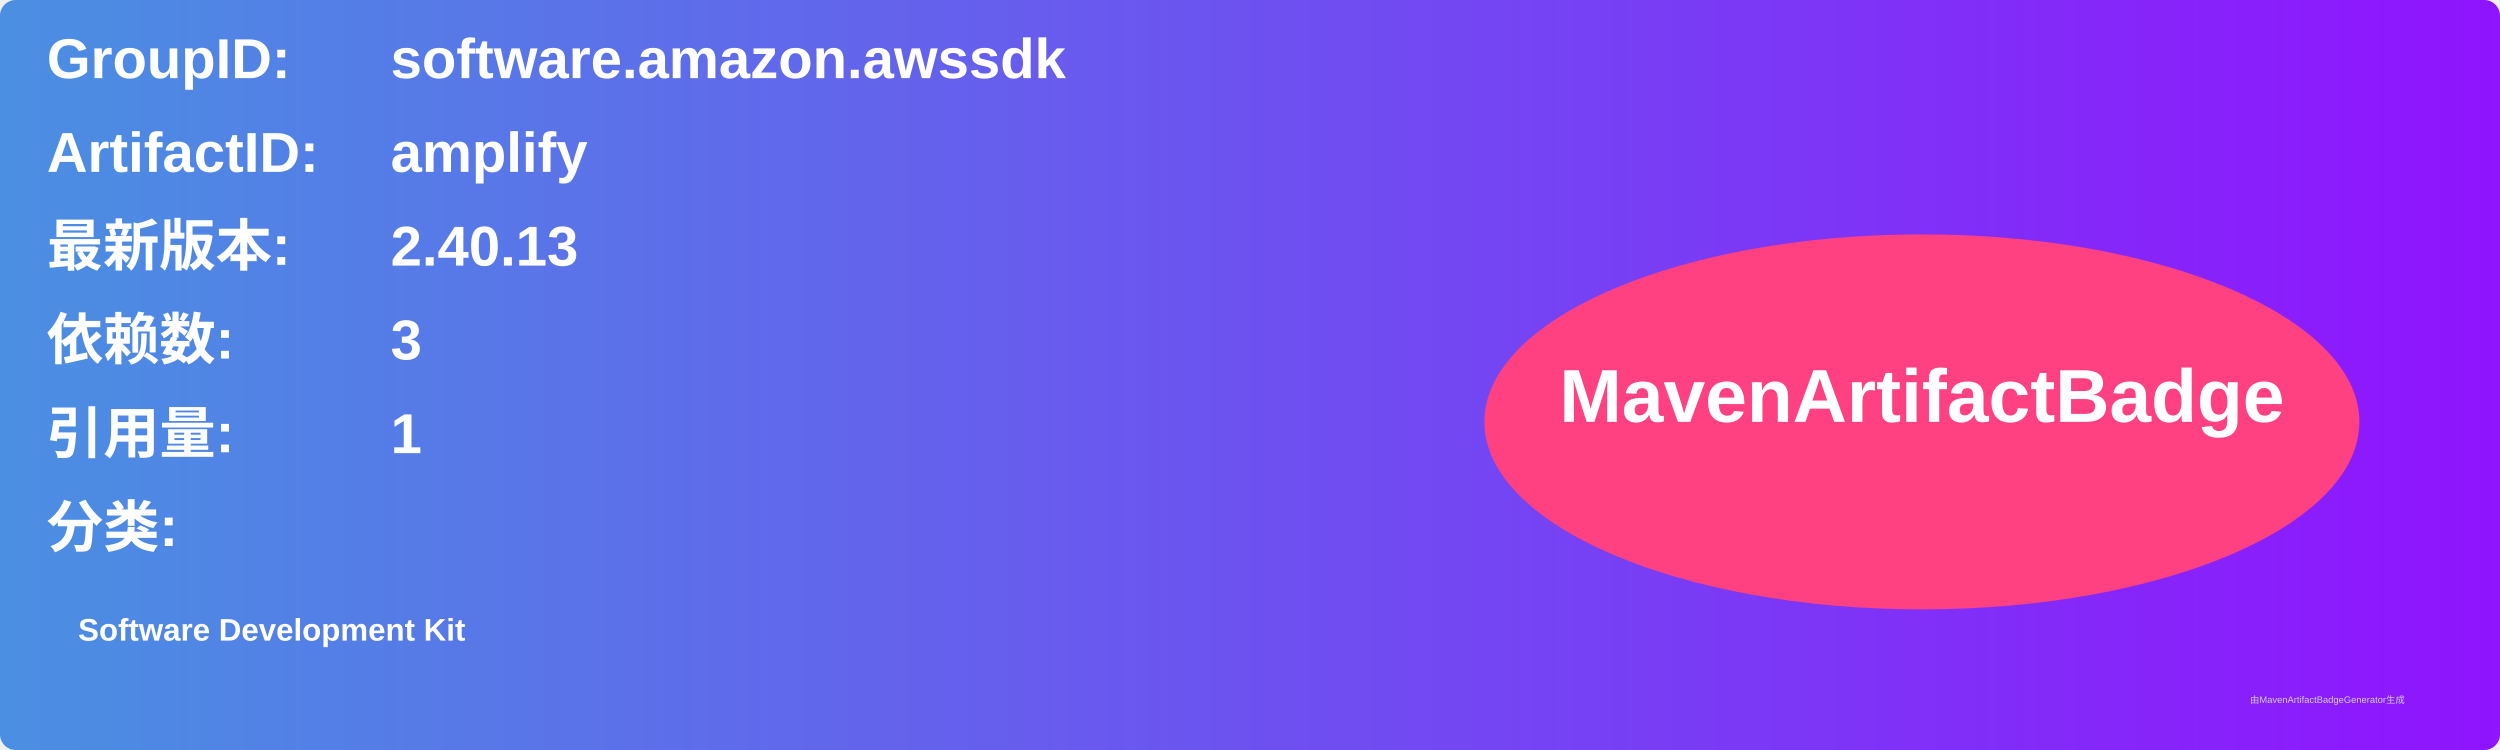
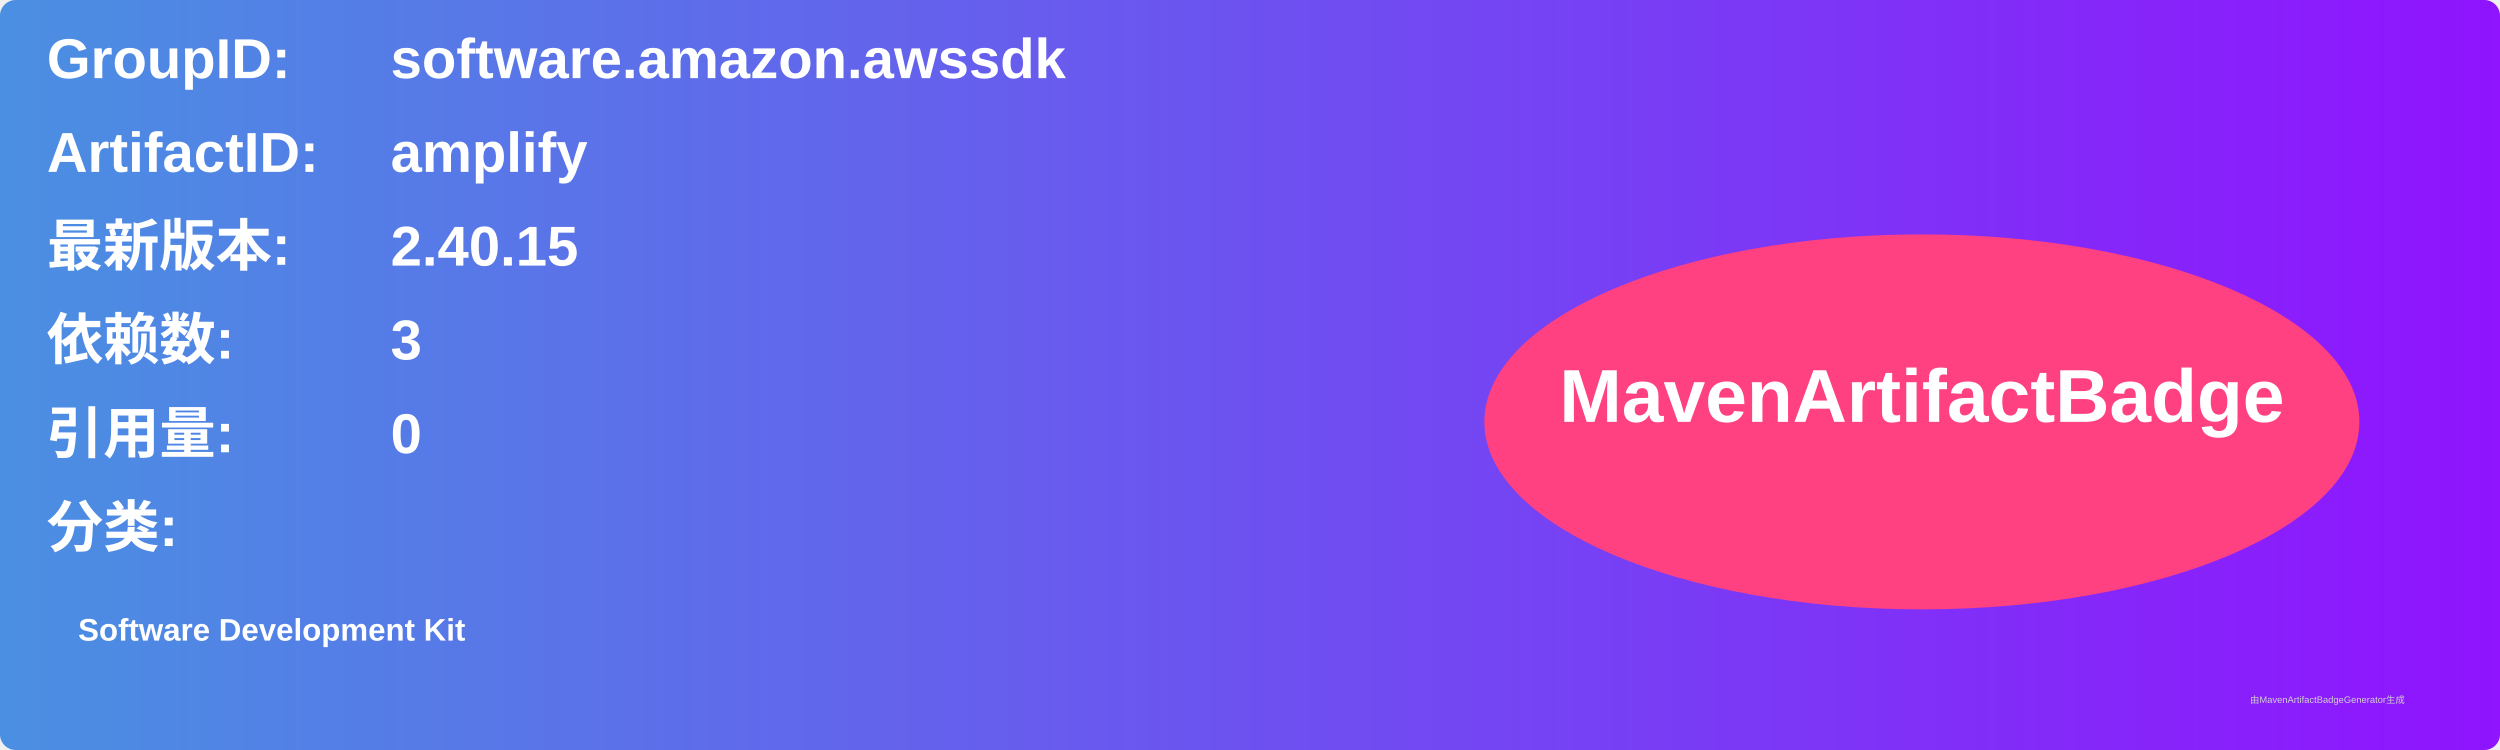
<svg xmlns="http://www.w3.org/2000/svg" width="800" height="240" viewBox="0 0 800 240">
  <linearGradient id="grad" x1="0%" y1="0%" x2="100%" y2="0%">
    <stop offset="0%" stop-color="#4a90e2" />
    <stop offset="100%" stop-color="#9013fe" />
  </linearGradient>
  <rect width="100%" height="100%" rx="5" ry="5" fill="url(#grad)" />
  <g transform="translate(15, 15)">
    <text x="0" y="10" font-family="Arial" font-size="18" fill="white" font-weight="bold" width="260">GroupID:</text>
    <text x="110" y="10" font-family="Arial" font-size="18" fill="white" font-weight="bold" width="460">software.amazon.awssdk</text>
    <text x="0" y="40" font-family="Arial" font-size="18" fill="white" font-weight="bold" width="260">ArtifactID:</text>
    <text x="110" y="40" font-family="Arial" font-size="18" fill="white" font-weight="bold" width="460">amplify</text>
    <text x="0" y="70" font-family="Arial" font-size="18" fill="white" font-weight="bold">最新版本:</text>
    <text x="110" y="70" font-family="Arial" font-size="18" fill="white" font-weight="bold">
-       <tspan font-weight="bold">2.40.13</tspan>
+       <tspan font-weight="bold">2.40.15</tspan>
    </text>
    <text x="0" y="100" font-family="Arial" font-size="18" fill="white" font-weight="bold">依赖数: </text>
    <text x="110" y="100" font-family="Arial" font-size="18" fill="white">
      <tspan font-weight="bold">3</tspan>
    </text>
    <text x="0" y="130" font-family="Arial" font-size="18" fill="white" font-weight="bold">引用量: </text>
    <text x="110" y="130" font-family="Arial" font-size="18" fill="white">
-       <tspan font-weight="bold">1</tspan>
+       <tspan font-weight="bold">0</tspan>
    </text>
    <text x="0" y="160" font-family="Arial" font-size="18" fill="white" font-weight="bold">分类:</text>
    <text x="10" y="190" font-family="Arial" font-size="10" fill="white">
      <tspan font-weight="bold">Software Development Kit</tspan>
    </text>
    <ellipse cx="600" cy="120" rx="140" ry="60" fill="#ff4081" />
    <text x="600" y="120" text-anchor="middle" font-family="Arial" font-size="24" fill="white" font-weight="bold">MavenArtifactBadge</text>
  </g>
  <text x="720" y="225" font-family="Arial" font-size="3" fill="#d0d0d0">由MavenArtifactBadgeGenerator生成</text>
</svg>
